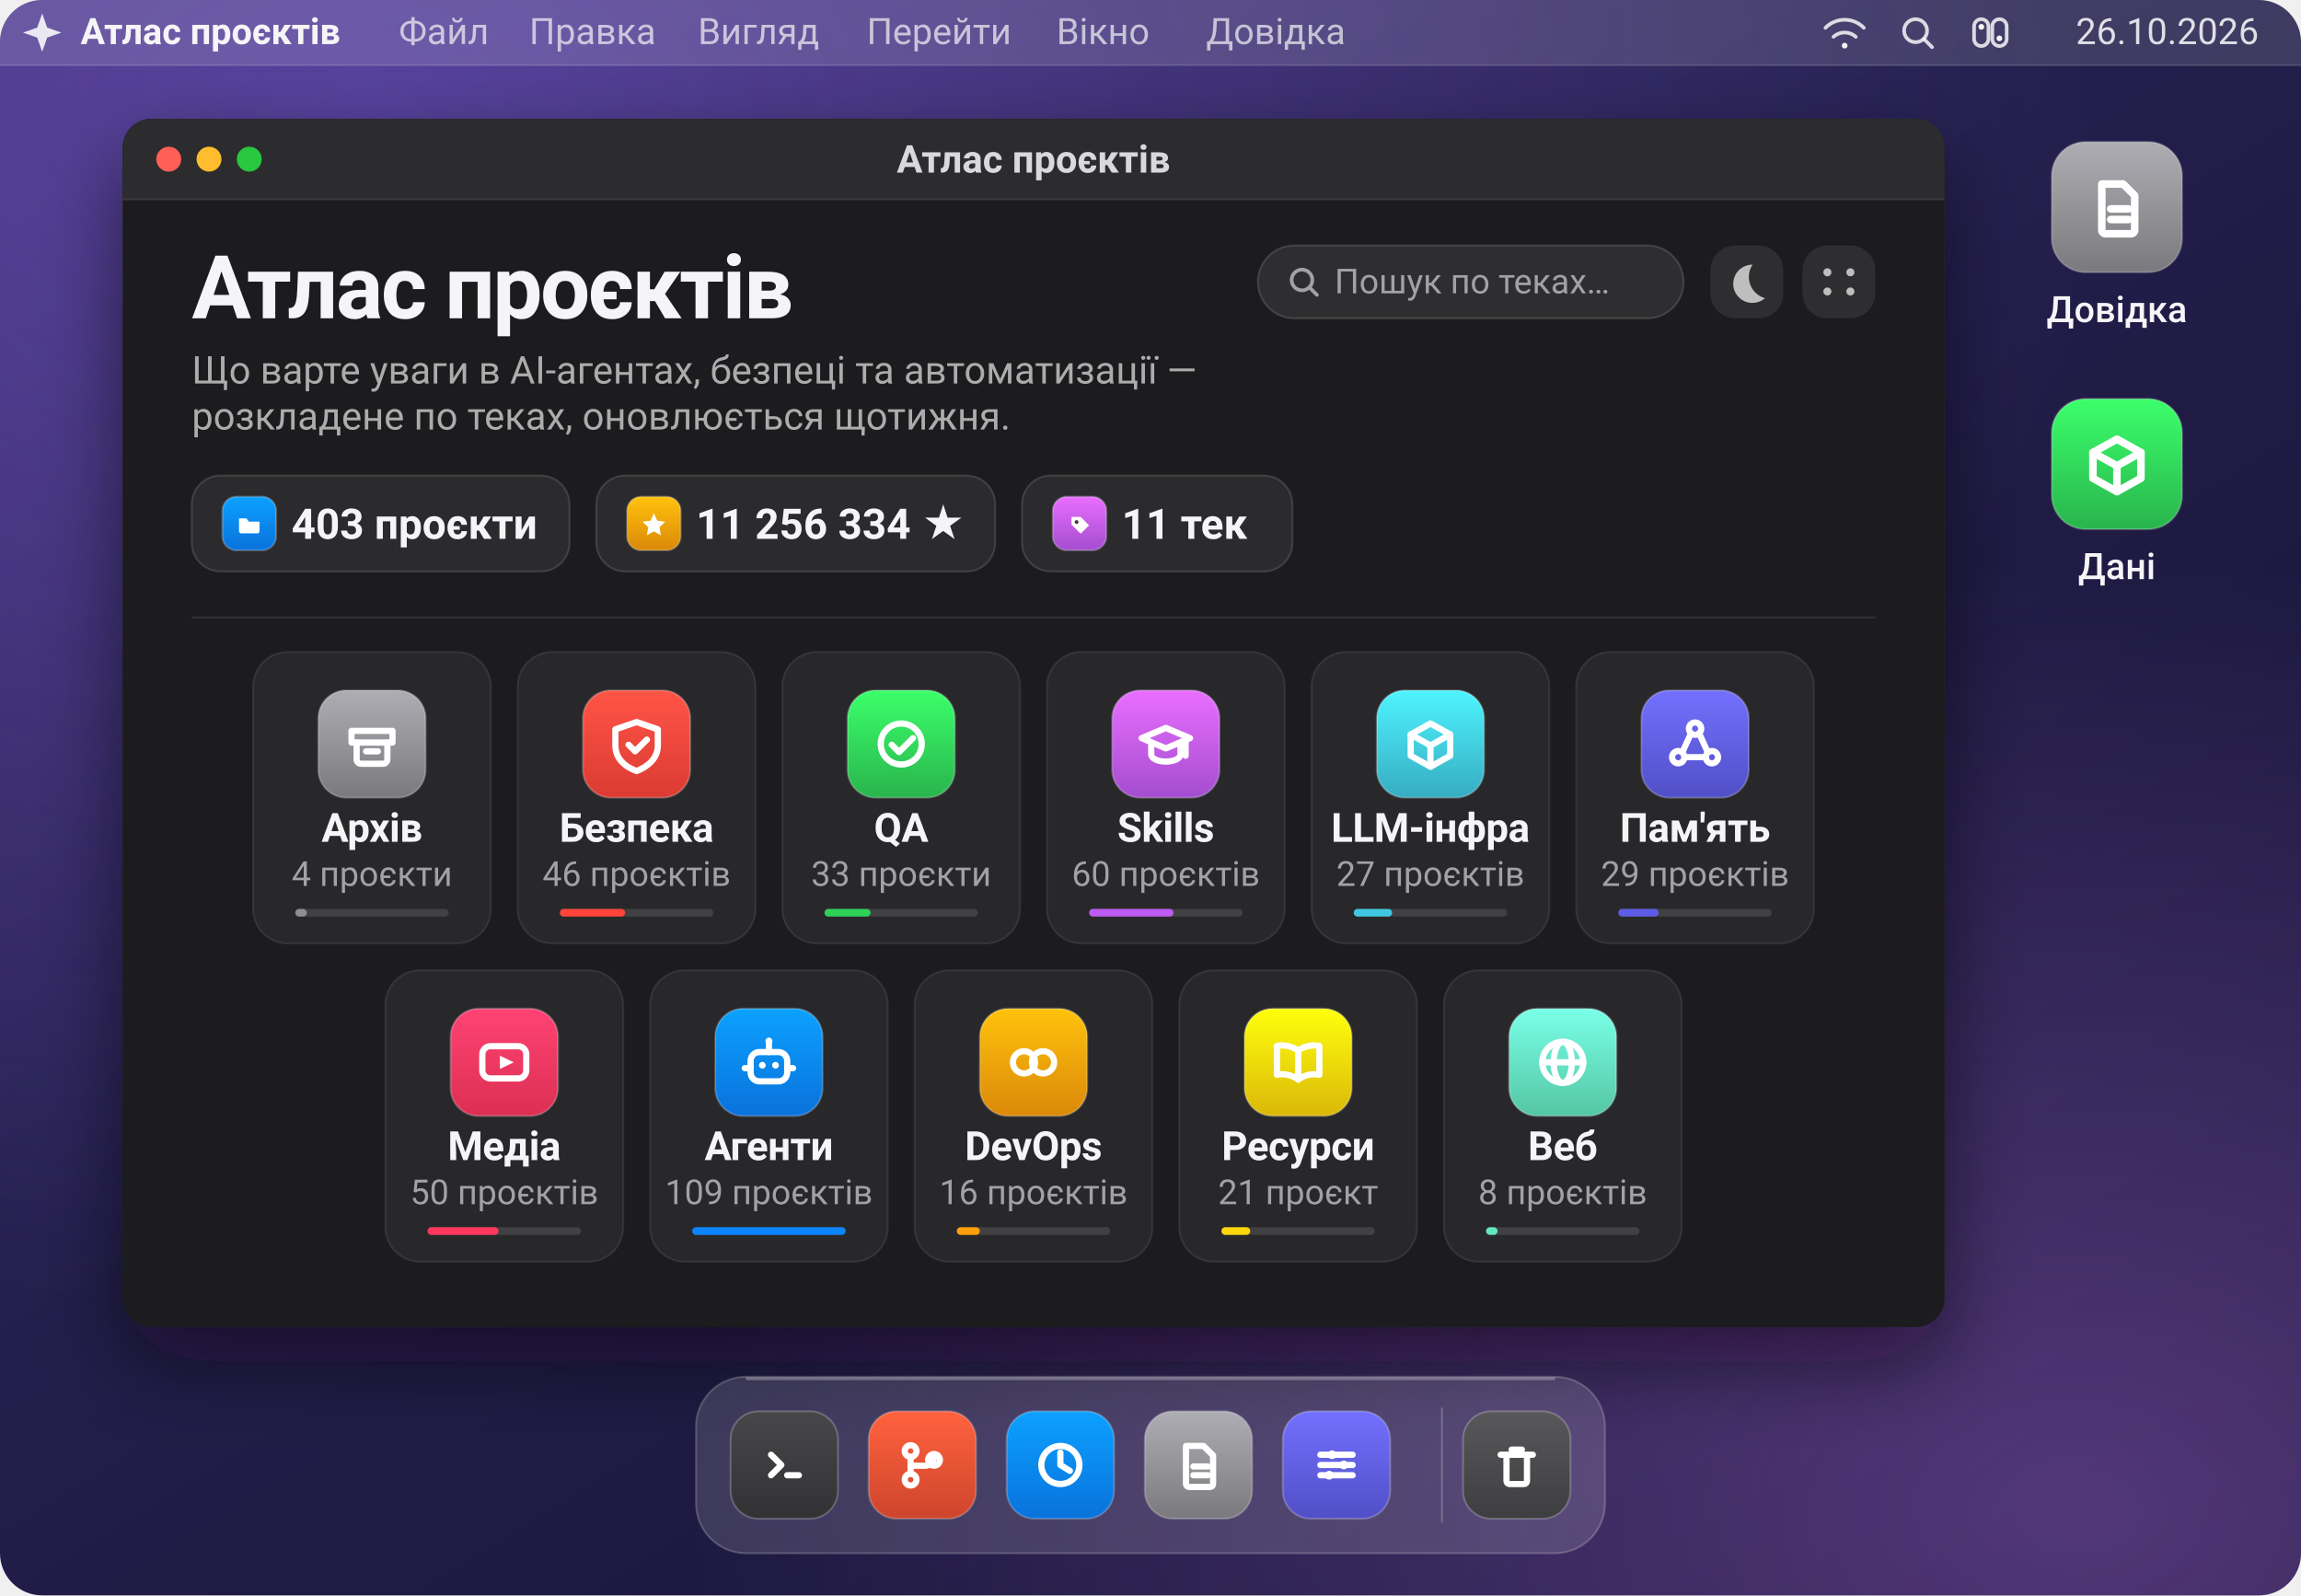
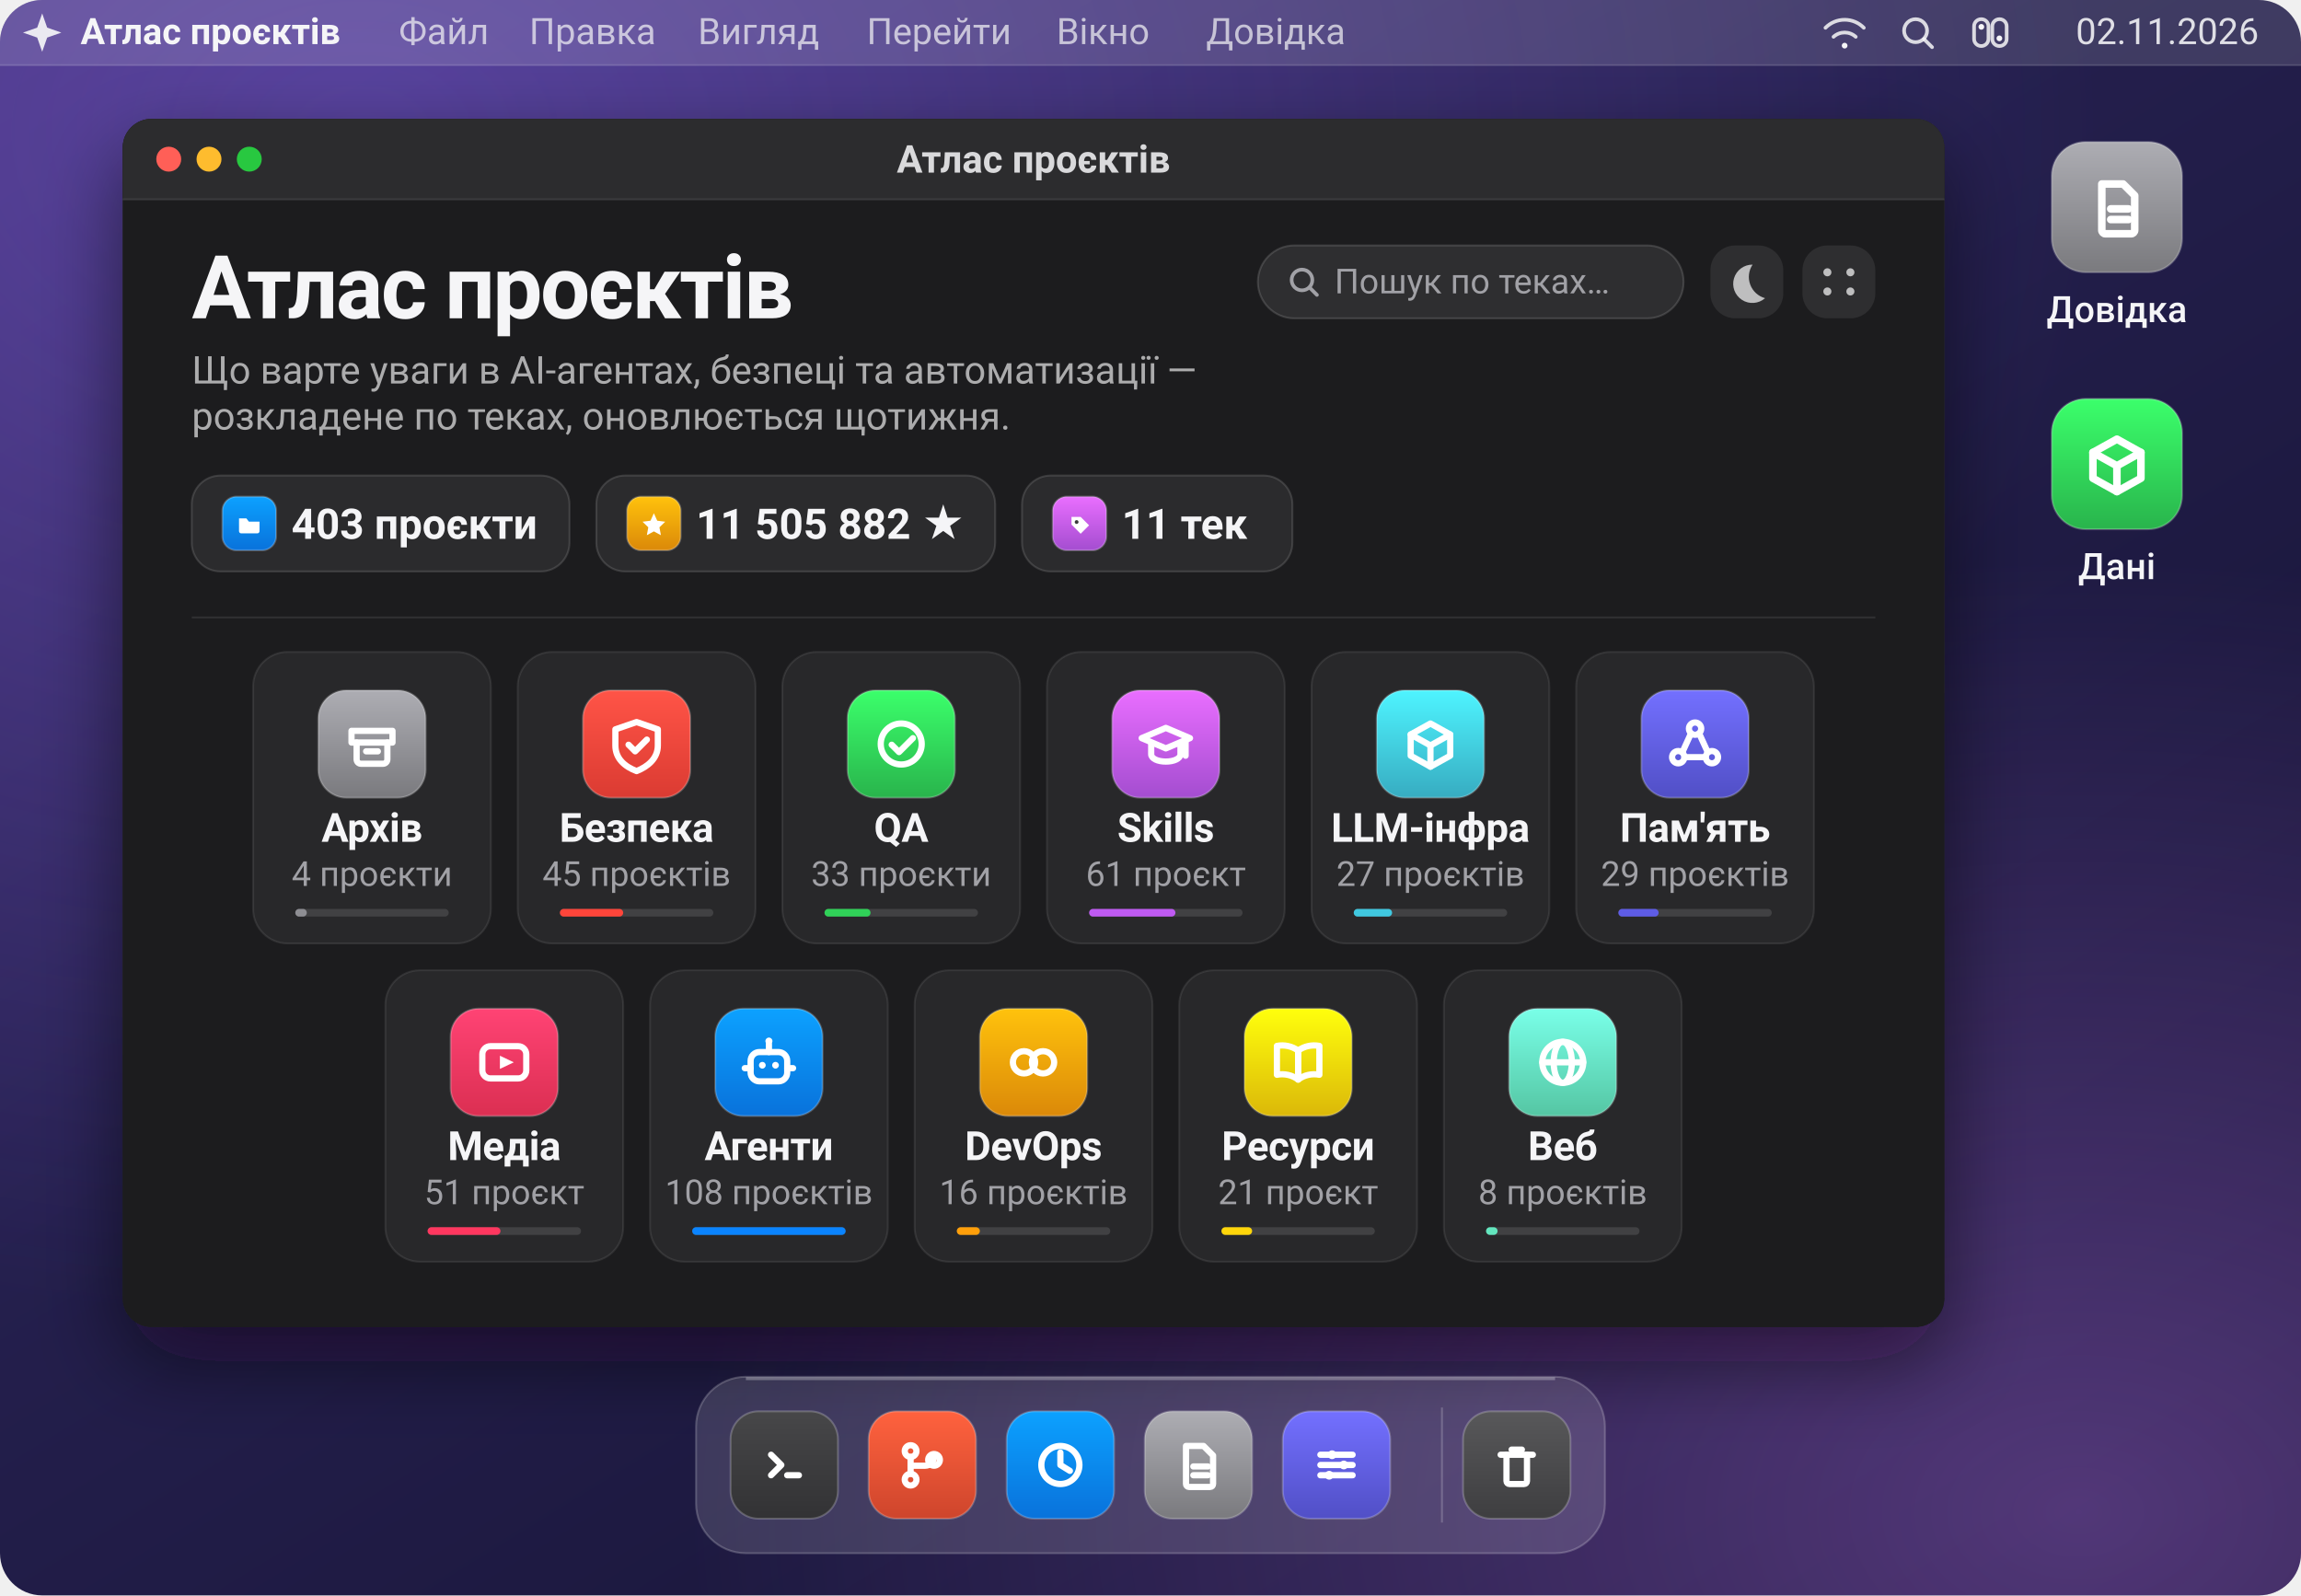
<svg xmlns="http://www.w3.org/2000/svg" viewBox="0 0 1200 832" width="1200" height="832" role="img" aria-label="Атлас проєктів: 403 проєкти у 11 теках">
  <defs>
    <linearGradient id="wall" x1="0.05" y1="0" x2="0.95" y2="1">
      <stop offset="0" stop-color="#3b2a63" />
      <stop offset="0.42" stop-color="#241f4d" />
      <stop offset="1" stop-color="#141230" />
    </linearGradient>
    <radialGradient id="aurora" cx="0.16" cy="0.08" r="0.75">
      <stop offset="0" stop-color="#8b6cff" stop-opacity="0.40" />
      <stop offset="1" stop-color="#8b6cff" stop-opacity="0" />
    </radialGradient>
    <radialGradient id="streak" cx="0.9" cy="0.95" r="0.6">
      <stop offset="0" stop-color="#c77dff" stop-opacity="0.34" />
      <stop offset="1" stop-color="#c77dff" stop-opacity="0" />
    </radialGradient>
    <linearGradient id="glass" x1="0" y1="0" x2="0" y2="1">
      <stop offset="0" stop-color="#2e2e33" />
      <stop offset="1" stop-color="#1a1a1d" />
    </linearGradient>
    <filter id="winShadow" x="-10%" y="-10%" width="120%" height="130%">
      <feDropShadow dx="0" dy="18" stdDeviation="22" flood-color="#0a0618" flood-opacity="0.55" />
    </filter>
    <clipPath id="screen">
      <rect width="1200" height="832" rx="22" />
    </clipPath>
    <clipPath id="win">
      <rect x="64" y="62" width="950" height="630" rx="15" />
    </clipPath>
  </defs>
  <g clip-path="url(#screen)">
    <rect width="1200" height="832" fill="url(#wall)" />
    <rect width="1200" height="832" fill="url(#aurora)" />
    <rect width="1200" height="832" fill="url(#streak)" />
    <rect width="1200" height="34" fill="#ffffff" fill-opacity="0.13" />
    <path d="M0 34 H1200" stroke="#ffffff" stroke-opacity="0.14" />
    <path d="M22 7 L24.6 14.4 L32 17 L24.6 19.6 L22 27 L19.4 19.6 L12 17 L19.4 14.4 Z" fill="#f5f5f7" fill-opacity="0.92" />
    <text x="42" y="23" fill="#f5f5f7" font-family="-apple-system, BlinkMacSystemFont, 'SF Pro Display', 'Segoe UI', Roboto, 'Helvetica Neue', Arial, sans-serif" font-size="19" font-weight="680">Атлас проєктів</text>
    <text x="208" y="23" fill="#f5f5f7" fill-opacity="0.70" font-family="-apple-system, BlinkMacSystemFont, 'SF Pro Display', 'Segoe UI', Roboto, 'Helvetica Neue', Arial, sans-serif" font-size="19">Файл</text>
    <text x="276" y="23" fill="#f5f5f7" fill-opacity="0.70" font-family="-apple-system, BlinkMacSystemFont, 'SF Pro Display', 'Segoe UI', Roboto, 'Helvetica Neue', Arial, sans-serif" font-size="19">Правка</text>
    <text x="364" y="23" fill="#f5f5f7" fill-opacity="0.70" font-family="-apple-system, BlinkMacSystemFont, 'SF Pro Display', 'Segoe UI', Roboto, 'Helvetica Neue', Arial, sans-serif" font-size="19">Вигляд</text>
    <text x="452" y="23" fill="#f5f5f7" fill-opacity="0.70" font-family="-apple-system, BlinkMacSystemFont, 'SF Pro Display', 'Segoe UI', Roboto, 'Helvetica Neue', Arial, sans-serif" font-size="19">Перейти</text>
    <text x="551" y="23" fill="#f5f5f7" fill-opacity="0.70" font-family="-apple-system, BlinkMacSystemFont, 'SF Pro Display', 'Segoe UI', Roboto, 'Helvetica Neue', Arial, sans-serif" font-size="19">Вікно</text>
    <text x="629" y="23" fill="#f5f5f7" fill-opacity="0.70" font-family="-apple-system, BlinkMacSystemFont, 'SF Pro Display', 'Segoe UI', Roboto, 'Helvetica Neue', Arial, sans-serif" font-size="19">Довідка</text>
    <g fill="none" stroke="#f5f5f7" stroke-opacity="0.85" stroke-width="1.9" stroke-linecap="round">
      <g transform="translate(962 17)">
        <path d="M-10 -2.5 a14 14 0 0 1 20 0" />
        <path d="M-5.8 2.2 a8.6 8.6 0 0 1 11.6 0" />
        <circle cx="0" cy="6.8" r="1.5" fill="#f5f5f7" stroke="none" />
      </g>
      <g transform="translate(1000 17)">
        <circle cx="-1" cy="-1" r="6" />
        <path d="M3.4 3.4 L7.6 7.6" />
      </g>
      <g transform="translate(1038 17)">
        <rect x="-8.5" y="-7" width="7.5" height="14" rx="3.7" />
        <rect x="1" y="-7" width="7.5" height="14" rx="3.7" />
        <circle cx="-4.7" cy="-3" r="1.5" fill="#f5f5f7" stroke="none" />
        <circle cx="4.7" cy="3" r="1.5" fill="#f5f5f7" stroke="none" />
      </g>
    </g>
-     <text x="1178" y="23" text-anchor="end" fill="#f5f5f7" fill-opacity="0.88" font-family="-apple-system, BlinkMacSystemFont, 'SF Pro Display', 'Segoe UI', Roboto, 'Helvetica Neue', Arial, sans-serif" font-size="19">26.10.2026</text>
+     <text x="1178" y="23" text-anchor="end" fill="#f5f5f7" fill-opacity="0.88" font-family="-apple-system, BlinkMacSystemFont, 'SF Pro Display', 'Segoe UI', Roboto, 'Helvetica Neue', Arial, sans-serif" font-size="19">02.11.2026</text>
    <g>
      <defs>
        <linearGradient id="ic-desk-doc-1104-108" x1="0" y1="0" x2="0" y2="1">
          <stop offset="0" stop-color="#adadb3" />
          <stop offset="1" stop-color="#7a7a7e" />
        </linearGradient>
      </defs>
      <rect x="1070.0" y="74.0" width="68" height="68" rx="17.7" fill="url(#ic-desk-doc-1104-108)" />
      <rect x="1070.0" y="74.0" width="68" height="68" rx="17.7" fill="none" stroke="#ffffff" stroke-opacity="0.22" />
      <g transform="translate(1083.6 87.6) scale(0.9273)" fill="none" stroke="#ffffff" stroke-width="4.25" stroke-linecap="round" stroke-linejoin="round">
        <path d="M13.5 9 h12 l6.5 6.5 V35 a2 2 0 0 1 -2 2 H15.5 a2 2 0 0 1 -2 -2 Z" />
        <path d="M18.5 23 h10" />
        <path d="M18.5 29 h10" />
      </g>
    </g>
    <text x="1104" y="168" text-anchor="middle" fill="#f5f5f7" font-family="-apple-system, BlinkMacSystemFont, 'SF Pro Display', 'Segoe UI', Roboto, 'Helvetica Neue', Arial, sans-serif" font-size="19" font-weight="520">Довідка</text>
    <g>
      <defs>
        <linearGradient id="ic-desk-data-1104-242" x1="0" y1="0" x2="0" y2="1">
          <stop offset="0" stop-color="#3bff6b" />
          <stop offset="1" stop-color="#29b44c" />
        </linearGradient>
      </defs>
      <rect x="1070.0" y="208.0" width="68" height="68" rx="17.7" fill="url(#ic-desk-data-1104-242)" />
      <rect x="1070.0" y="208.0" width="68" height="68" rx="17.7" fill="none" stroke="#ffffff" stroke-opacity="0.22" />
      <g transform="translate(1083.6 221.6) scale(0.9273)" fill="none" stroke="#ffffff" stroke-width="4.25" stroke-linecap="round" stroke-linejoin="round">
        <path d="M22 8 L35.5 15.5 V30 L22 37.5 L8.5 30 V15.5 Z" />
        <path d="M8.5 15.5 L22 23 L35.5 15.5" />
        <path d="M22 23 V37.5" />
      </g>
    </g>
    <text x="1104" y="302" text-anchor="middle" fill="#f5f5f7" font-family="-apple-system, BlinkMacSystemFont, 'SF Pro Display', 'Segoe UI', Roboto, 'Helvetica Neue', Arial, sans-serif" font-size="19" font-weight="520">Дані</text>
    <g filter="url(#winShadow)">
      <rect x="64" y="62" width="950" height="630" rx="15" fill="url(#glass)" />
    </g>
    <g clip-path="url(#win)">
      <rect x="64" y="62" width="950" height="630" fill="#1c1c1e" />
      <rect x="64" y="62" width="950" height="42" fill="#2c2c2e" />
      <path d="M64 104 H1014" stroke="#ffffff" stroke-opacity="0.10" />
      <g transform="translate(64 62)">
        <circle cx="24" cy="21" r="6.5" fill="#ff5f57" />
        <circle cx="45" cy="21" r="6.5" fill="#febc2e" />
        <circle cx="66" cy="21" r="6.5" fill="#28c840" />
        <text x="475.0" y="28" text-anchor="middle" fill="#f5f5f7" fill-opacity="0.86" font-family="-apple-system, BlinkMacSystemFont, 'SF Pro Display', 'Segoe UI', Roboto, 'Helvetica Neue', Arial, sans-serif" font-size="20" font-weight="600">Атлас проєктів</text>
        <text x="36" y="104" fill="#f5f5f7" font-family="-apple-system, BlinkMacSystemFont, 'SF Pro Display', 'Segoe UI', Roboto, 'Helvetica Neue', Arial, sans-serif" font-size="46" font-weight="700" letter-spacing="-1.1">Атлас проєктів</text>
        <text x="36" y="138" fill="#f5f5f7" fill-opacity="0.66" font-family="-apple-system, BlinkMacSystemFont, 'SF Pro Display', 'Segoe UI', Roboto, 'Helvetica Neue', Arial, sans-serif" font-size="20">Що варте уваги в AI-агентах, безпеці та автоматизації —</text>
        <text x="36" y="162" fill="#f5f5f7" fill-opacity="0.66" font-family="-apple-system, BlinkMacSystemFont, 'SF Pro Display', 'Segoe UI', Roboto, 'Helvetica Neue', Arial, sans-serif" font-size="20">розкладене по теках, оновлюється щотижня.</text>
        <g>
          <rect x="592" y="66" width="222" height="38" rx="19" fill="#ffffff" fill-opacity="0.08" />
          <rect x="592" y="66" width="222" height="38" rx="19" fill="none" stroke="#ffffff" stroke-opacity="0.14" />
          <g transform="translate(616 85)" fill="none" stroke="#a1a1a6" stroke-width="1.9" stroke-linecap="round">
            <circle cx="-1" cy="-1" r="5.4" />
            <path d="M3 3 L6.8 6.8" />
          </g>
          <text x="632" y="91" fill="#a1a1a6" font-family="-apple-system, BlinkMacSystemFont, 'SF Pro Display', 'Segoe UI', Roboto, 'Helvetica Neue', Arial, sans-serif" font-size="18">Пошук по теках…</text>
          <rect x="828" y="66" width="38" height="38" rx="13" fill="#ffffff" fill-opacity="0.08" />
          <path d="M850 76 a10 10 0 1 0 6.5 17.5 A11.5 11.5 0 0 1 850 76 Z" fill="#f5f5f7" fill-opacity="0.72" />
          <rect x="876" y="66" width="38" height="38" rx="13" fill="#ffffff" fill-opacity="0.08" />
          <g fill="#f5f5f7" fill-opacity="0.72">
            <circle cx="889" cy="80" r="2.1" />
            <circle cx="901" cy="80" r="2.1" />
            <circle cx="889" cy="90" r="2.1" />
            <circle cx="901" cy="90" r="2.1" />
          </g>
        </g>
        <g transform="translate(36 186)">
          <rect width="197" height="50" rx="15" fill="#ffffff" fill-opacity="0.07" />
          <rect width="197" height="50" rx="15" fill="none" stroke="#ffffff" stroke-opacity="0.13" />
          <g>
            <defs>
              <linearGradient id="ic-chip-folder-30-25" x1="0" y1="0" x2="0" y2="1">
                <stop offset="0" stop-color="#0ca1ff" />
                <stop offset="1" stop-color="#0972db" />
              </linearGradient>
            </defs>
            <rect x="16.0" y="11.0" width="28" height="28" rx="7.3" fill="url(#ic-chip-folder-30-25)" />
            <rect x="16.0" y="11.0" width="28" height="28" rx="7.3" fill="none" stroke="#ffffff" stroke-opacity="0.22" />
            <g transform="translate(21.6 16.6) scale(0.3818)" fill="none" stroke="#ffffff" stroke-width="4.25" stroke-linecap="round" stroke-linejoin="round">
              <path d="M8 15 h10 l3.5 4.5 H36 v13 a3 3 0 0 1 -3 3 H11 a3 3 0 0 1 -3 -3 Z" fill="#ffffff" stroke="none" />
            </g>
          </g>
          <text x="52" y="33" fill="#f5f5f7" font-family="-apple-system, BlinkMacSystemFont, 'SF Pro Display', 'Segoe UI', Roboto, 'Helvetica Neue', Arial, sans-serif" font-size="22" font-weight="600">403 проєкти</text>
        </g>
        <g transform="translate(247 186)">
          <rect width="208" height="50" rx="15" fill="#ffffff" fill-opacity="0.07" />
          <rect width="208" height="50" rx="15" fill="none" stroke="#ffffff" stroke-opacity="0.13" />
          <g>
            <defs>
              <linearGradient id="ic-chip-star-30-25" x1="0" y1="0" x2="0" y2="1">
                <stop offset="0" stop-color="#ffc20c" />
                <stop offset="1" stop-color="#db8909" />
              </linearGradient>
            </defs>
            <rect x="16.0" y="11.0" width="28" height="28" rx="7.3" fill="url(#ic-chip-star-30-25)" />
            <rect x="16.0" y="11.0" width="28" height="28" rx="7.3" fill="none" stroke="#ffffff" stroke-opacity="0.22" />
            <g transform="translate(21.6 16.6) scale(0.3818)" fill="none" stroke="#ffffff" stroke-width="4.25" stroke-linecap="round" stroke-linejoin="round">
              <path d="M22 8 L26.6 18.2 L37.5 19.6 L29.6 27.2 L31.6 38 L22 32.8 L12.4 38 L14.4 27.2 L6.5 19.6 L17.4 18.2 Z" fill="#ffffff" stroke="none" />
            </g>
          </g>
-           <text x="52" y="33" fill="#f5f5f7" font-family="-apple-system, BlinkMacSystemFont, 'SF Pro Display', 'Segoe UI', Roboto, 'Helvetica Neue', Arial, sans-serif" font-size="22" font-weight="600">11 256 334 ★</text>
+           <text x="52" y="33" fill="#f5f5f7" font-family="-apple-system, BlinkMacSystemFont, 'SF Pro Display', 'Segoe UI', Roboto, 'Helvetica Neue', Arial, sans-serif" font-size="22" font-weight="600">11 505 882 ★</text>
        </g>
        <g transform="translate(469 186)">
          <rect width="141" height="50" rx="15" fill="#ffffff" fill-opacity="0.07" />
          <rect width="141" height="50" rx="15" fill="none" stroke="#ffffff" stroke-opacity="0.13" />
          <g>
            <defs>
              <linearGradient id="ic-chip-tag-30-25" x1="0" y1="0" x2="0" y2="1">
                <stop offset="0" stop-color="#e96eff" />
                <stop offset="1" stop-color="#a44dd0" />
              </linearGradient>
            </defs>
            <rect x="16.0" y="11.0" width="28" height="28" rx="7.3" fill="url(#ic-chip-tag-30-25)" />
            <rect x="16.0" y="11.0" width="28" height="28" rx="7.3" fill="none" stroke="#ffffff" stroke-opacity="0.22" />
            <g transform="translate(21.6 16.6) scale(0.3818)" fill="none" stroke="#ffffff" stroke-width="4.25" stroke-linecap="round" stroke-linejoin="round">
              <path d="M11 13 h12.5 L35 24.5 L23.5 36 L11 23.5 Z" fill="#ffffff" stroke="none" />
              <circle cx="18" cy="20" r="2.6" fill="#3a3a3c" stroke="none" />
            </g>
          </g>
          <text x="52" y="33" fill="#f5f5f7" font-family="-apple-system, BlinkMacSystemFont, 'SF Pro Display', 'Segoe UI', Roboto, 'Helvetica Neue', Arial, sans-serif" font-size="22" font-weight="600">11 тек</text>
        </g>
        <path d="M36 260 H914" stroke="#ffffff" stroke-opacity="0.09" />
        <g transform="translate(68.0 278)">
          <rect width="124" height="152" rx="18" fill="#ffffff" fill-opacity="0.055" />
          <rect width="124" height="152" rx="18" fill="none" stroke="#ffffff" stroke-opacity="0.085" />
          <g>
            <defs>
              <linearGradient id="ic-archive-62-48" x1="0" y1="0" x2="0" y2="1">
                <stop offset="0" stop-color="#adadb3" />
                <stop offset="1" stop-color="#7a7a7e" />
              </linearGradient>
            </defs>
            <rect x="34.0" y="20.0" width="56" height="56" rx="14.6" fill="url(#ic-archive-62-48)" />
            <rect x="34.0" y="20.0" width="56" height="56" rx="14.6" fill="none" stroke="#ffffff" stroke-opacity="0.22" />
            <g transform="translate(45.2 31.2) scale(0.7636)" fill="none" stroke="#ffffff" stroke-width="4.25" stroke-linecap="round" stroke-linejoin="round">
              <path d="M8 13 h28 v8 H8 Z" />
              <path d="M11.5 21 v11.5 a3 3 0 0 0 3 3 h15 a3 3 0 0 0 3 -3 V21" />
              <path d="M18 27 h8" />
            </g>
          </g>
          <text x="62.0" y="99" text-anchor="middle" fill="#f5f5f7" font-family="-apple-system, BlinkMacSystemFont, 'SF Pro Display', 'Segoe UI', Roboto, 'Helvetica Neue', Arial, sans-serif" font-size="21" font-weight="620" letter-spacing="-0.2">Архів</text>
          <text x="62.0" y="122" text-anchor="middle" fill="#a1a1a6" font-family="-apple-system, BlinkMacSystemFont, 'SF Pro Display', 'Segoe UI', Roboto, 'Helvetica Neue', Arial, sans-serif" font-size="18">4 проєкти</text>
          <rect x="22" y="134" width="80" height="4" rx="2" fill="#ffffff" fill-opacity="0.12" />
          <rect x="22" y="134" width="6" height="4" rx="2" fill="#8e8e93" />
        </g>
        <g transform="translate(206.0 278)">
          <rect width="124" height="152" rx="18" fill="#ffffff" fill-opacity="0.055" />
          <rect width="124" height="152" rx="18" fill="none" stroke="#ffffff" stroke-opacity="0.085" />
          <g>
            <defs>
              <linearGradient id="ic-security-62-48" x1="0" y1="0" x2="0" y2="1">
                <stop offset="0" stop-color="#ff5447" />
                <stop offset="1" stop-color="#db3b32" />
              </linearGradient>
            </defs>
            <rect x="34.0" y="20.0" width="56" height="56" rx="14.6" fill="url(#ic-security-62-48)" />
            <rect x="34.0" y="20.0" width="56" height="56" rx="14.6" fill="none" stroke="#ffffff" stroke-opacity="0.22" />
            <g transform="translate(45.2 31.2) scale(0.7636)" fill="none" stroke="#ffffff" stroke-width="4.25" stroke-linecap="round" stroke-linejoin="round">
              <path d="M22 7 L36.5 12 v11 c0 9 -7 14.5 -14.5 17.5 C14 37.5 7.5 32 7.5 23 V12 Z" />
              <path d="M16.5 22.5 l4.5 4.5 L29 19" />
            </g>
          </g>
          <text x="62.0" y="99" text-anchor="middle" fill="#f5f5f7" font-family="-apple-system, BlinkMacSystemFont, 'SF Pro Display', 'Segoe UI', Roboto, 'Helvetica Neue', Arial, sans-serif" font-size="21" font-weight="620" letter-spacing="-0.2">Безпека</text>
-           <text x="62.0" y="122" text-anchor="middle" fill="#a1a1a6" font-family="-apple-system, BlinkMacSystemFont, 'SF Pro Display', 'Segoe UI', Roboto, 'Helvetica Neue', Arial, sans-serif" font-size="18">46 проєктів</text>
-           <rect x="22" y="134" width="80" height="4" rx="2" fill="#ffffff" fill-opacity="0.12" />
-           <rect x="22" y="134" width="34" height="4" rx="2" fill="#ff453a" />
+           <text x="62.0" y="122" text-anchor="middle" fill="#a1a1a6" font-family="-apple-system, BlinkMacSystemFont, 'SF Pro Display', 'Segoe UI', Roboto, 'Helvetica Neue', Arial, sans-serif" font-size="18">45 проєктів</text>
+           <rect x="22" y="134" width="80" height="4" rx="2" fill="#ffffff" fill-opacity="0.12" />
+           <rect x="22" y="134" width="33" height="4" rx="2" fill="#ff453a" />
        </g>
        <g transform="translate(344.0 278)">
          <rect width="124" height="152" rx="18" fill="#ffffff" fill-opacity="0.055" />
          <rect width="124" height="152" rx="18" fill="none" stroke="#ffffff" stroke-opacity="0.085" />
          <g>
            <defs>
              <linearGradient id="ic-qa-62-48" x1="0" y1="0" x2="0" y2="1">
                <stop offset="0" stop-color="#3bff6b" />
                <stop offset="1" stop-color="#29b44c" />
              </linearGradient>
            </defs>
            <rect x="34.0" y="20.0" width="56" height="56" rx="14.6" fill="url(#ic-qa-62-48)" />
            <rect x="34.0" y="20.0" width="56" height="56" rx="14.6" fill="none" stroke="#ffffff" stroke-opacity="0.22" />
            <g transform="translate(45.2 31.2) scale(0.7636)" fill="none" stroke="#ffffff" stroke-width="4.25" stroke-linecap="round" stroke-linejoin="round">
              <circle cx="22" cy="22" r="14" />
              <path d="M15.5 22.5 l5 5 L30 18" />
            </g>
          </g>
          <text x="62.0" y="99" text-anchor="middle" fill="#f5f5f7" font-family="-apple-system, BlinkMacSystemFont, 'SF Pro Display', 'Segoe UI', Roboto, 'Helvetica Neue', Arial, sans-serif" font-size="21" font-weight="620" letter-spacing="-0.2">QA</text>
          <text x="62.0" y="122" text-anchor="middle" fill="#a1a1a6" font-family="-apple-system, BlinkMacSystemFont, 'SF Pro Display', 'Segoe UI', Roboto, 'Helvetica Neue', Arial, sans-serif" font-size="18">33 проєкти</text>
          <rect x="22" y="134" width="80" height="4" rx="2" fill="#ffffff" fill-opacity="0.12" />
          <rect x="22" y="134" width="24" height="4" rx="2" fill="#30d158" />
        </g>
        <g transform="translate(482.0 278)">
          <rect width="124" height="152" rx="18" fill="#ffffff" fill-opacity="0.055" />
          <rect width="124" height="152" rx="18" fill="none" stroke="#ffffff" stroke-opacity="0.085" />
          <g>
            <defs>
              <linearGradient id="ic-skills-62-48" x1="0" y1="0" x2="0" y2="1">
                <stop offset="0" stop-color="#e96eff" />
                <stop offset="1" stop-color="#a44dd0" />
              </linearGradient>
            </defs>
            <rect x="34.0" y="20.0" width="56" height="56" rx="14.6" fill="url(#ic-skills-62-48)" />
            <rect x="34.0" y="20.0" width="56" height="56" rx="14.6" fill="none" stroke="#ffffff" stroke-opacity="0.22" />
            <g transform="translate(45.2 31.2) scale(0.7636)" fill="none" stroke="#ffffff" stroke-width="4.25" stroke-linecap="round" stroke-linejoin="round">
              <path d="M22 11 L38.5 18 L22 25 L5.5 18 Z" />
              <path d="M12 21.2 v7.8 c0 3 4.5 5 10 5 s10 -2 10 -5 v-7.8" />
              <path d="M35.5 19.5 V30" />
            </g>
          </g>
          <text x="62.0" y="99" text-anchor="middle" fill="#f5f5f7" font-family="-apple-system, BlinkMacSystemFont, 'SF Pro Display', 'Segoe UI', Roboto, 'Helvetica Neue', Arial, sans-serif" font-size="21" font-weight="620" letter-spacing="-0.2">Skills</text>
-           <text x="62.0" y="122" text-anchor="middle" fill="#a1a1a6" font-family="-apple-system, BlinkMacSystemFont, 'SF Pro Display', 'Segoe UI', Roboto, 'Helvetica Neue', Arial, sans-serif" font-size="18">60 проєктів</text>
-           <rect x="22" y="134" width="80" height="4" rx="2" fill="#ffffff" fill-opacity="0.12" />
-           <rect x="22" y="134" width="44" height="4" rx="2" fill="#bf5af2" />
+           <text x="62.0" y="122" text-anchor="middle" fill="#a1a1a6" font-family="-apple-system, BlinkMacSystemFont, 'SF Pro Display', 'Segoe UI', Roboto, 'Helvetica Neue', Arial, sans-serif" font-size="18">61 проєкт</text>
+           <rect x="22" y="134" width="80" height="4" rx="2" fill="#ffffff" fill-opacity="0.12" />
+           <rect x="22" y="134" width="45" height="4" rx="2" fill="#bf5af2" />
        </g>
        <g transform="translate(620.0 278)">
          <rect width="124" height="152" rx="18" fill="#ffffff" fill-opacity="0.055" />
          <rect width="124" height="152" rx="18" fill="none" stroke="#ffffff" stroke-opacity="0.085" />
          <g>
            <defs>
              <linearGradient id="ic-llm-infra-62-48" x1="0" y1="0" x2="0" y2="1">
                <stop offset="0" stop-color="#4ef4ff" />
                <stop offset="1" stop-color="#37acc1" />
              </linearGradient>
            </defs>
            <rect x="34.0" y="20.0" width="56" height="56" rx="14.6" fill="url(#ic-llm-infra-62-48)" />
            <rect x="34.0" y="20.0" width="56" height="56" rx="14.6" fill="none" stroke="#ffffff" stroke-opacity="0.22" />
            <g transform="translate(45.2 31.2) scale(0.7636)" fill="none" stroke="#ffffff" stroke-width="4.25" stroke-linecap="round" stroke-linejoin="round">
              <path d="M22 8 L35.5 15.5 V30 L22 37.5 L8.5 30 V15.5 Z" />
              <path d="M8.5 15.5 L22 23 L35.5 15.5" />
              <path d="M22 23 V37.5" />
            </g>
          </g>
          <text x="62.0" y="99" text-anchor="middle" fill="#f5f5f7" font-family="-apple-system, BlinkMacSystemFont, 'SF Pro Display', 'Segoe UI', Roboto, 'Helvetica Neue', Arial, sans-serif" font-size="21" font-weight="620" letter-spacing="-0.2">LLM-інфра</text>
          <text x="62.0" y="122" text-anchor="middle" fill="#a1a1a6" font-family="-apple-system, BlinkMacSystemFont, 'SF Pro Display', 'Segoe UI', Roboto, 'Helvetica Neue', Arial, sans-serif" font-size="18">27 проєктів</text>
          <rect x="22" y="134" width="80" height="4" rx="2" fill="#ffffff" fill-opacity="0.12" />
          <rect x="22" y="134" width="20" height="4" rx="2" fill="#40c8e0" />
        </g>
        <g transform="translate(758.0 278)">
          <rect width="124" height="152" rx="18" fill="#ffffff" fill-opacity="0.055" />
          <rect width="124" height="152" rx="18" fill="none" stroke="#ffffff" stroke-opacity="0.085" />
          <g>
            <defs>
              <linearGradient id="ic-memory-62-48" x1="0" y1="0" x2="0" y2="1">
                <stop offset="0" stop-color="#7370ff" />
                <stop offset="1" stop-color="#514fc6" />
              </linearGradient>
            </defs>
            <rect x="34.0" y="20.0" width="56" height="56" rx="14.6" fill="url(#ic-memory-62-48)" />
            <rect x="34.0" y="20.0" width="56" height="56" rx="14.6" fill="none" stroke="#ffffff" stroke-opacity="0.22" />
            <g transform="translate(45.2 31.2) scale(0.7636)" fill="none" stroke="#ffffff" stroke-width="4.25" stroke-linecap="round" stroke-linejoin="round">
              <circle cx="22" cy="11.5" r="4.2" />
              <circle cx="10.5" cy="31" r="4.2" />
              <circle cx="33.5" cy="31" r="4.2" />
              <path d="M19.2 14.8 L13.3 27.7" />
              <path d="M24.8 14.8 L30.7 27.7" />
              <path d="M14.7 31 h14.6" />
            </g>
          </g>
          <text x="62.0" y="99" text-anchor="middle" fill="#f5f5f7" font-family="-apple-system, BlinkMacSystemFont, 'SF Pro Display', 'Segoe UI', Roboto, 'Helvetica Neue', Arial, sans-serif" font-size="21" font-weight="620" letter-spacing="-0.2">Пам'ять</text>
          <text x="62.0" y="122" text-anchor="middle" fill="#a1a1a6" font-family="-apple-system, BlinkMacSystemFont, 'SF Pro Display', 'Segoe UI', Roboto, 'Helvetica Neue', Arial, sans-serif" font-size="18">29 проєктів</text>
          <rect x="22" y="134" width="80" height="4" rx="2" fill="#ffffff" fill-opacity="0.12" />
          <rect x="22" y="134" width="21" height="4" rx="2" fill="#5e5ce6" />
        </g>
        <g transform="translate(137.0 444)">
          <rect width="124" height="152" rx="18" fill="#ffffff" fill-opacity="0.055" />
          <rect width="124" height="152" rx="18" fill="none" stroke="#ffffff" stroke-opacity="0.085" />
          <g>
            <defs>
              <linearGradient id="ic-media-62-48" x1="0" y1="0" x2="0" y2="1">
                <stop offset="0" stop-color="#ff4374" />
                <stop offset="1" stop-color="#db2f52" />
              </linearGradient>
            </defs>
            <rect x="34.0" y="20.0" width="56" height="56" rx="14.6" fill="url(#ic-media-62-48)" />
            <rect x="34.0" y="20.0" width="56" height="56" rx="14.6" fill="none" stroke="#ffffff" stroke-opacity="0.22" />
            <g transform="translate(45.2 31.2) scale(0.7636)" fill="none" stroke="#ffffff" stroke-width="4.25" stroke-linecap="round" stroke-linejoin="round">
              <rect x="7" y="11" width="30" height="22" rx="5.5" />
              <path d="M19 17.5 L28.5 22 L19 26.5 Z" fill="#ffffff" stroke="none" />
            </g>
          </g>
          <text x="62.0" y="99" text-anchor="middle" fill="#f5f5f7" font-family="-apple-system, BlinkMacSystemFont, 'SF Pro Display', 'Segoe UI', Roboto, 'Helvetica Neue', Arial, sans-serif" font-size="21" font-weight="620" letter-spacing="-0.2">Медіа</text>
-           <text x="62.0" y="122" text-anchor="middle" fill="#a1a1a6" font-family="-apple-system, BlinkMacSystemFont, 'SF Pro Display', 'Segoe UI', Roboto, 'Helvetica Neue', Arial, sans-serif" font-size="18">50 проєктів</text>
-           <rect x="22" y="134" width="80" height="4" rx="2" fill="#ffffff" fill-opacity="0.12" />
-           <rect x="22" y="134" width="37" height="4" rx="2" fill="#ff375f" />
+           <text x="62.0" y="122" text-anchor="middle" fill="#a1a1a6" font-family="-apple-system, BlinkMacSystemFont, 'SF Pro Display', 'Segoe UI', Roboto, 'Helvetica Neue', Arial, sans-serif" font-size="18">51 проєкт</text>
+           <rect x="22" y="134" width="80" height="4" rx="2" fill="#ffffff" fill-opacity="0.12" />
+           <rect x="22" y="134" width="38" height="4" rx="2" fill="#ff375f" />
        </g>
        <g transform="translate(275.0 444)">
          <rect width="124" height="152" rx="18" fill="#ffffff" fill-opacity="0.055" />
          <rect width="124" height="152" rx="18" fill="none" stroke="#ffffff" stroke-opacity="0.085" />
          <g>
            <defs>
              <linearGradient id="ic-agents-62-48" x1="0" y1="0" x2="0" y2="1">
                <stop offset="0" stop-color="#0ca1ff" />
                <stop offset="1" stop-color="#0972db" />
              </linearGradient>
            </defs>
            <rect x="34.0" y="20.0" width="56" height="56" rx="14.6" fill="url(#ic-agents-62-48)" />
            <rect x="34.0" y="20.0" width="56" height="56" rx="14.6" fill="none" stroke="#ffffff" stroke-opacity="0.22" />
            <g transform="translate(45.2 31.2) scale(0.7636)" fill="none" stroke="#ffffff" stroke-width="4.25" stroke-linecap="round" stroke-linejoin="round">
              <rect x="9.5" y="15" width="25" height="20" rx="6" />
              <circle cx="17.5" cy="24" r="2.3" fill="#ffffff" stroke="none" />
              <circle cx="26.5" cy="24" r="2.3" fill="#ffffff" stroke="none" />
              <path d="M22 15 V9.5" />
              <circle cx="22" cy="7.5" r="2.4" fill="#ffffff" stroke="none" />
              <path d="M9.5 26 H5.5" />
              <path d="M34.5 26 H38.5" />
            </g>
          </g>
          <text x="62.0" y="99" text-anchor="middle" fill="#f5f5f7" font-family="-apple-system, BlinkMacSystemFont, 'SF Pro Display', 'Segoe UI', Roboto, 'Helvetica Neue', Arial, sans-serif" font-size="21" font-weight="620" letter-spacing="-0.2">Агенти</text>
-           <text x="62.0" y="122" text-anchor="middle" fill="#a1a1a6" font-family="-apple-system, BlinkMacSystemFont, 'SF Pro Display', 'Segoe UI', Roboto, 'Helvetica Neue', Arial, sans-serif" font-size="18">109 проєктів</text>
+           <text x="62.0" y="122" text-anchor="middle" fill="#a1a1a6" font-family="-apple-system, BlinkMacSystemFont, 'SF Pro Display', 'Segoe UI', Roboto, 'Helvetica Neue', Arial, sans-serif" font-size="18">108 проєктів</text>
          <rect x="22" y="134" width="80" height="4" rx="2" fill="#ffffff" fill-opacity="0.12" />
          <rect x="22" y="134" width="80" height="4" rx="2" fill="#0a84ff" />
        </g>
        <g transform="translate(413.0 444)">
          <rect width="124" height="152" rx="18" fill="#ffffff" fill-opacity="0.055" />
          <rect width="124" height="152" rx="18" fill="none" stroke="#ffffff" stroke-opacity="0.085" />
          <g>
            <defs>
              <linearGradient id="ic-devops-62-48" x1="0" y1="0" x2="0" y2="1">
                <stop offset="0" stop-color="#ffc20c" />
                <stop offset="1" stop-color="#db8909" />
              </linearGradient>
            </defs>
            <rect x="34.0" y="20.0" width="56" height="56" rx="14.6" fill="url(#ic-devops-62-48)" />
            <rect x="34.0" y="20.0" width="56" height="56" rx="14.6" fill="none" stroke="#ffffff" stroke-opacity="0.22" />
            <g transform="translate(45.2 31.2) scale(0.7636)" fill="none" stroke="#ffffff" stroke-width="4.25" stroke-linecap="round" stroke-linejoin="round">
              <circle cx="15.5" cy="22" r="7.6" />
              <circle cx="28.5" cy="22" r="7.6" />
            </g>
          </g>
          <text x="62.0" y="99" text-anchor="middle" fill="#f5f5f7" font-family="-apple-system, BlinkMacSystemFont, 'SF Pro Display', 'Segoe UI', Roboto, 'Helvetica Neue', Arial, sans-serif" font-size="21" font-weight="620" letter-spacing="-0.2">DevOps</text>
          <text x="62.0" y="122" text-anchor="middle" fill="#a1a1a6" font-family="-apple-system, BlinkMacSystemFont, 'SF Pro Display', 'Segoe UI', Roboto, 'Helvetica Neue', Arial, sans-serif" font-size="18">16 проєктів</text>
          <rect x="22" y="134" width="80" height="4" rx="2" fill="#ffffff" fill-opacity="0.12" />
          <rect x="22" y="134" width="12" height="4" rx="2" fill="#ff9f0a" />
        </g>
        <g transform="translate(551.0 444)">
          <rect width="124" height="152" rx="18" fill="#ffffff" fill-opacity="0.055" />
          <rect width="124" height="152" rx="18" fill="none" stroke="#ffffff" stroke-opacity="0.085" />
          <g>
            <defs>
              <linearGradient id="ic-resources-62-48" x1="0" y1="0" x2="0" y2="1">
                <stop offset="0" stop-color="#ffff0c" />
                <stop offset="1" stop-color="#dbb809" />
              </linearGradient>
            </defs>
            <rect x="34.0" y="20.0" width="56" height="56" rx="14.6" fill="url(#ic-resources-62-48)" />
            <rect x="34.0" y="20.0" width="56" height="56" rx="14.6" fill="none" stroke="#ffffff" stroke-opacity="0.22" />
            <g transform="translate(45.2 31.2) scale(0.7636)" fill="none" stroke="#ffffff" stroke-width="4.25" stroke-linecap="round" stroke-linejoin="round">
              <path d="M22 14 c-4 -3 -9.5 -4.2 -14.5 -3.2 V30.5 c5 -1 10.5 0.2 14.5 3.3 Z" />
              <path d="M22 14 c4 -3 9.5 -4.2 14.5 -3.2 V30.5 c-5 -1 -10.5 0.2 -14.5 3.3 Z" />
            </g>
          </g>
          <text x="62.0" y="99" text-anchor="middle" fill="#f5f5f7" font-family="-apple-system, BlinkMacSystemFont, 'SF Pro Display', 'Segoe UI', Roboto, 'Helvetica Neue', Arial, sans-serif" font-size="21" font-weight="620" letter-spacing="-0.2">Ресурси</text>
          <text x="62.0" y="122" text-anchor="middle" fill="#a1a1a6" font-family="-apple-system, BlinkMacSystemFont, 'SF Pro Display', 'Segoe UI', Roboto, 'Helvetica Neue', Arial, sans-serif" font-size="18">21 проєкт</text>
          <rect x="22" y="134" width="80" height="4" rx="2" fill="#ffffff" fill-opacity="0.12" />
-           <rect x="22" y="134" width="15" height="4" rx="2" fill="#ffd60a" />
+           <rect x="22" y="134" width="16" height="4" rx="2" fill="#ffd60a" />
        </g>
        <g transform="translate(689.0 444)">
          <rect width="124" height="152" rx="18" fill="#ffffff" fill-opacity="0.055" />
          <rect width="124" height="152" rx="18" fill="none" stroke="#ffffff" stroke-opacity="0.085" />
          <g>
            <defs>
              <linearGradient id="ic-web-62-48" x1="0" y1="0" x2="0" y2="1">
                <stop offset="0" stop-color="#79ffe8" />
                <stop offset="1" stop-color="#55c6a3" />
              </linearGradient>
            </defs>
            <rect x="34.0" y="20.0" width="56" height="56" rx="14.6" fill="url(#ic-web-62-48)" />
            <rect x="34.0" y="20.0" width="56" height="56" rx="14.6" fill="none" stroke="#ffffff" stroke-opacity="0.22" />
            <g transform="translate(45.2 31.2) scale(0.7636)" fill="none" stroke="#ffffff" stroke-width="4.25" stroke-linecap="round" stroke-linejoin="round">
              <circle cx="22" cy="22" r="14" />
              <path d="M8 22 H36" />
              <ellipse cx="22" cy="22" rx="6.2" ry="14" />
            </g>
          </g>
          <text x="62.0" y="99" text-anchor="middle" fill="#f5f5f7" font-family="-apple-system, BlinkMacSystemFont, 'SF Pro Display', 'Segoe UI', Roboto, 'Helvetica Neue', Arial, sans-serif" font-size="21" font-weight="620" letter-spacing="-0.2">Веб</text>
          <text x="62.0" y="122" text-anchor="middle" fill="#a1a1a6" font-family="-apple-system, BlinkMacSystemFont, 'SF Pro Display', 'Segoe UI', Roboto, 'Helvetica Neue', Arial, sans-serif" font-size="18">8 проєктів</text>
          <rect x="22" y="134" width="80" height="4" rx="2" fill="#ffffff" fill-opacity="0.12" />
          <rect x="22" y="134" width="6" height="4" rx="2" fill="#63e6be" />
        </g>
      </g>
    </g>
    <g>
      <rect x="363.0" y="718" width="474" height="92" rx="26" fill="#ffffff" fill-opacity="0.14" />
      <rect x="363.0" y="718" width="474" height="92" rx="26" fill="none" stroke="#ffffff" stroke-opacity="0.20" />
      <path d="M389.0 719 H811.0" stroke="#ffffff" stroke-opacity="0.28" stroke-width="1.5" />
      <g>
        <defs>
          <linearGradient id="ic-terminal-409-764" x1="0" y1="0" x2="0" y2="1">
            <stop offset="0" stop-color="#474749" />
            <stop offset="1" stop-color="#323234" />
          </linearGradient>
        </defs>
        <rect x="381.0" y="736.0" width="56" height="56" rx="14.6" fill="url(#ic-terminal-409-764)" />
        <rect x="381.0" y="736.0" width="56" height="56" rx="14.6" fill="none" stroke="#ffffff" stroke-opacity="0.22" />
        <g transform="translate(392.2 747.2) scale(0.7636)" fill="none" stroke="#ffffff" stroke-width="4.25" stroke-linecap="round" stroke-linejoin="round">
          <path d="M13 15 l7 7 l-7 7" />
          <path d="M24 29 h8" />
        </g>
      </g>
      <g>
        <defs>
          <linearGradient id="ic-git-481-764" x1="0" y1="0" x2="0" y2="1">
            <stop offset="0" stop-color="#ff623e" />
            <stop offset="1" stop-color="#ce452c" />
          </linearGradient>
        </defs>
        <rect x="453.0" y="736.0" width="56" height="56" rx="14.6" fill="url(#ic-git-481-764)" />
        <rect x="453.0" y="736.0" width="56" height="56" rx="14.6" fill="none" stroke="#ffffff" stroke-opacity="0.22" />
        <g transform="translate(464.2 747.2) scale(0.7636)" fill="none" stroke="#ffffff" stroke-width="4.25" stroke-linecap="round" stroke-linejoin="round">
          <circle cx="14" cy="12.5" r="4" />
          <circle cx="14" cy="32" r="4" />
          <circle cx="30" cy="18.5" r="4" />
          <path d="M14 16.5 V28" />
          <path d="M14 22.5 h10 a6 6 0 0 0 6 -6" />
        </g>
      </g>
      <g>
        <defs>
          <linearGradient id="ic-clock-553-764" x1="0" y1="0" x2="0" y2="1">
            <stop offset="0" stop-color="#0ca1ff" />
            <stop offset="1" stop-color="#0972db" />
          </linearGradient>
        </defs>
        <rect x="525.0" y="736.0" width="56" height="56" rx="14.6" fill="url(#ic-clock-553-764)" />
        <rect x="525.0" y="736.0" width="56" height="56" rx="14.6" fill="none" stroke="#ffffff" stroke-opacity="0.22" />
        <g transform="translate(536.2 747.2) scale(0.7636)" fill="none" stroke="#ffffff" stroke-width="4.25" stroke-linecap="round" stroke-linejoin="round">
          <circle cx="22" cy="22" r="13" />
          <path d="M22 13.5 V22 l6.5 4" />
        </g>
      </g>
      <g>
        <defs>
          <linearGradient id="ic-doc-625-764" x1="0" y1="0" x2="0" y2="1">
            <stop offset="0" stop-color="#adadb3" />
            <stop offset="1" stop-color="#7a7a7e" />
          </linearGradient>
        </defs>
        <rect x="597.0" y="736.0" width="56" height="56" rx="14.6" fill="url(#ic-doc-625-764)" />
        <rect x="597.0" y="736.0" width="56" height="56" rx="14.6" fill="none" stroke="#ffffff" stroke-opacity="0.22" />
        <g transform="translate(608.2 747.2) scale(0.7636)" fill="none" stroke="#ffffff" stroke-width="4.25" stroke-linecap="round" stroke-linejoin="round">
          <path d="M13.5 9 h12 l6.5 6.5 V35 a2 2 0 0 1 -2 2 H15.5 a2 2 0 0 1 -2 -2 Z" />
          <path d="M18.5 23 h10" />
          <path d="M18.5 29 h10" />
        </g>
      </g>
      <g>
        <defs>
          <linearGradient id="ic-sliders-697-764" x1="0" y1="0" x2="0" y2="1">
            <stop offset="0" stop-color="#7370ff" />
            <stop offset="1" stop-color="#514fc6" />
          </linearGradient>
        </defs>
        <rect x="669.0" y="736.0" width="56" height="56" rx="14.6" fill="url(#ic-sliders-697-764)" />
        <rect x="669.0" y="736.0" width="56" height="56" rx="14.6" fill="none" stroke="#ffffff" stroke-opacity="0.22" />
        <g transform="translate(680.2 747.2) scale(0.7636)" fill="none" stroke="#ffffff" stroke-width="4.25" stroke-linecap="round" stroke-linejoin="round">
          <path d="M11 15 h22" />
          <path d="M11 22 h22" />
          <path d="M11 29 h22" />
          <circle cx="19" cy="15" r="3" fill="#ffffff" stroke="none" />
          <circle cx="27" cy="22" r="3" fill="#ffffff" stroke="none" />
          <circle cx="17" cy="29" r="3" fill="#ffffff" stroke="none" />
        </g>
      </g>
      <path d="M752.0 734 V794" fill="none" stroke="#ffffff" stroke-opacity="0.20" />
      <g>
        <defs>
          <linearGradient id="ic-trash-791-764" x1="0" y1="0" x2="0" y2="1">
            <stop offset="0" stop-color="#58585a" />
            <stop offset="1" stop-color="#3e3e40" />
          </linearGradient>
        </defs>
        <rect x="763.0" y="736.0" width="56" height="56" rx="14.6" fill="url(#ic-trash-791-764)" />
        <rect x="763.0" y="736.0" width="56" height="56" rx="14.6" fill="none" stroke="#ffffff" stroke-opacity="0.22" />
        <g transform="translate(774.2 747.2) scale(0.7636)" fill="none" stroke="#ffffff" stroke-width="4.25" stroke-linecap="round" stroke-linejoin="round">
          <path d="M11 15 h22" />
          <path d="M15 15 v18 a2 2 0 0 0 2 2 h10 a2 2 0 0 0 2 -2 V15" />
          <path d="M18.5 11.5 h7" />
        </g>
      </g>
    </g>
  </g>
</svg>
